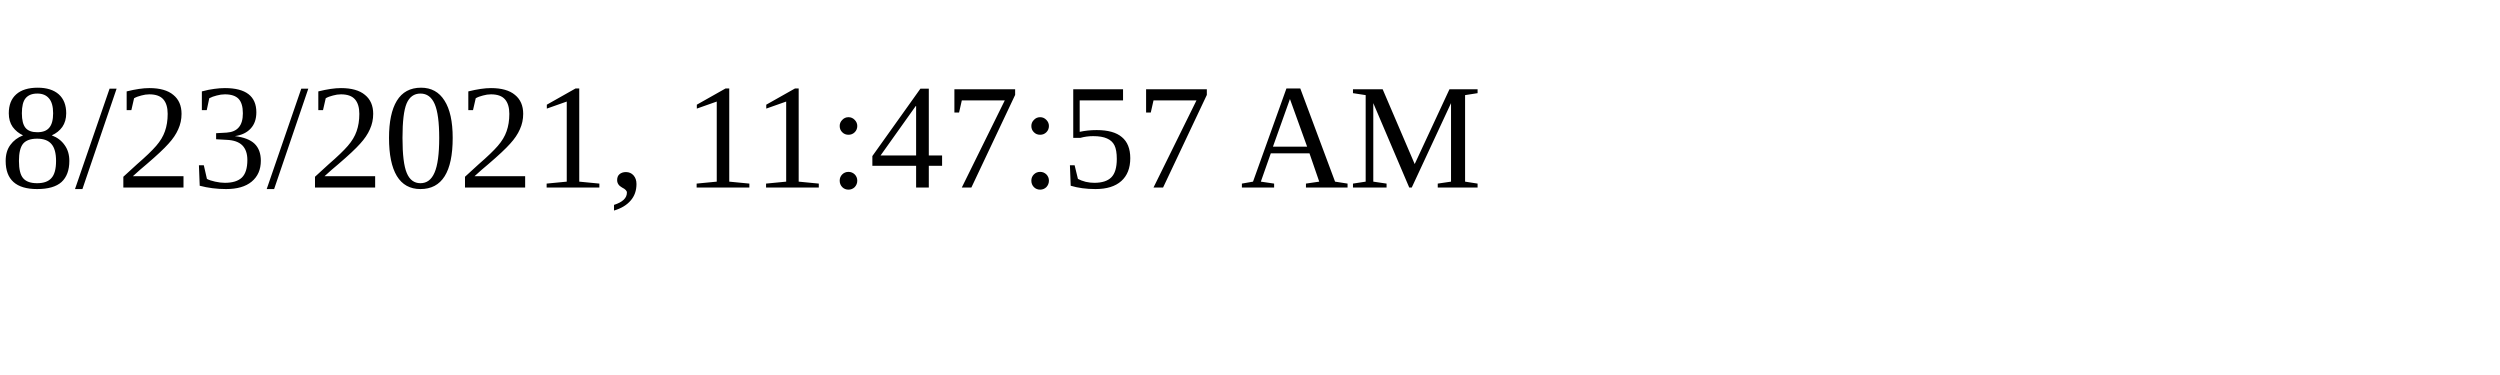
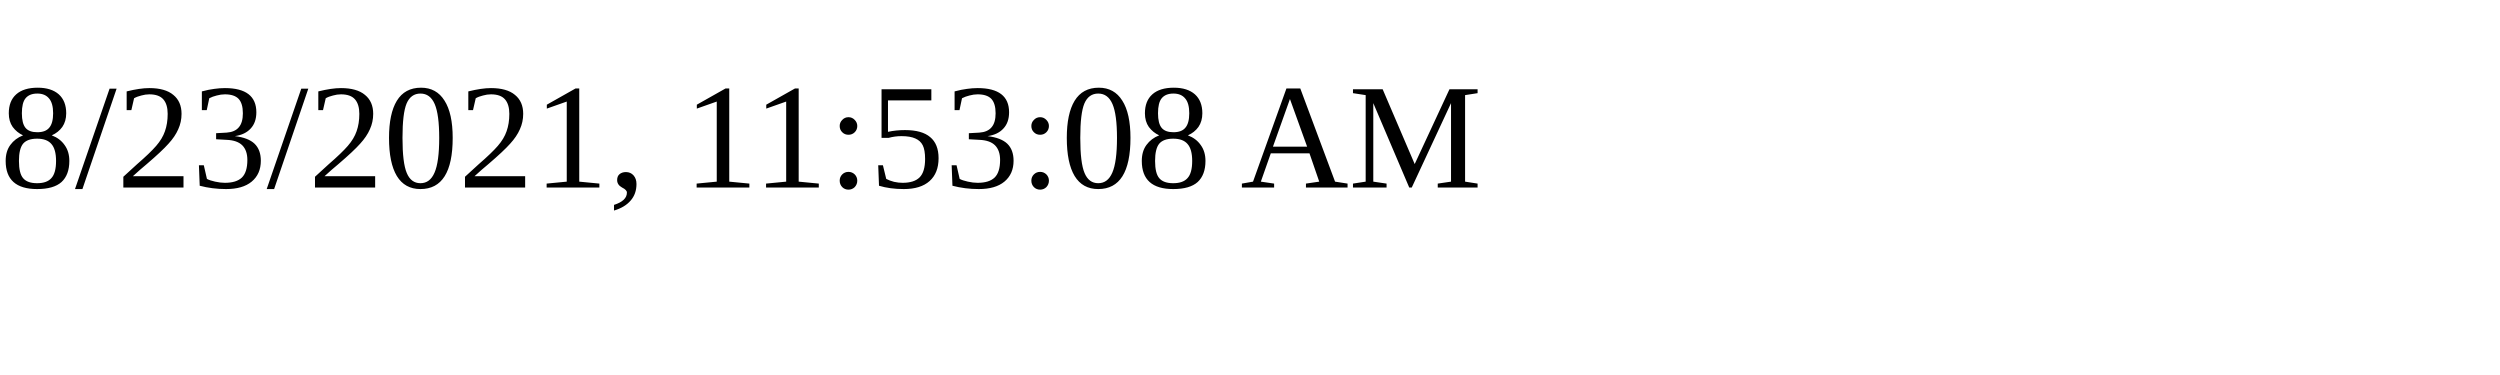
<svg xmlns="http://www.w3.org/2000/svg" height="30" width="200">
-   <text x="0" y="15">8/23/2021, 11:47:57 AM</text>
+   <text x="0" y="15">8/23/2021, 11:53:08 AM</text>
</svg>
